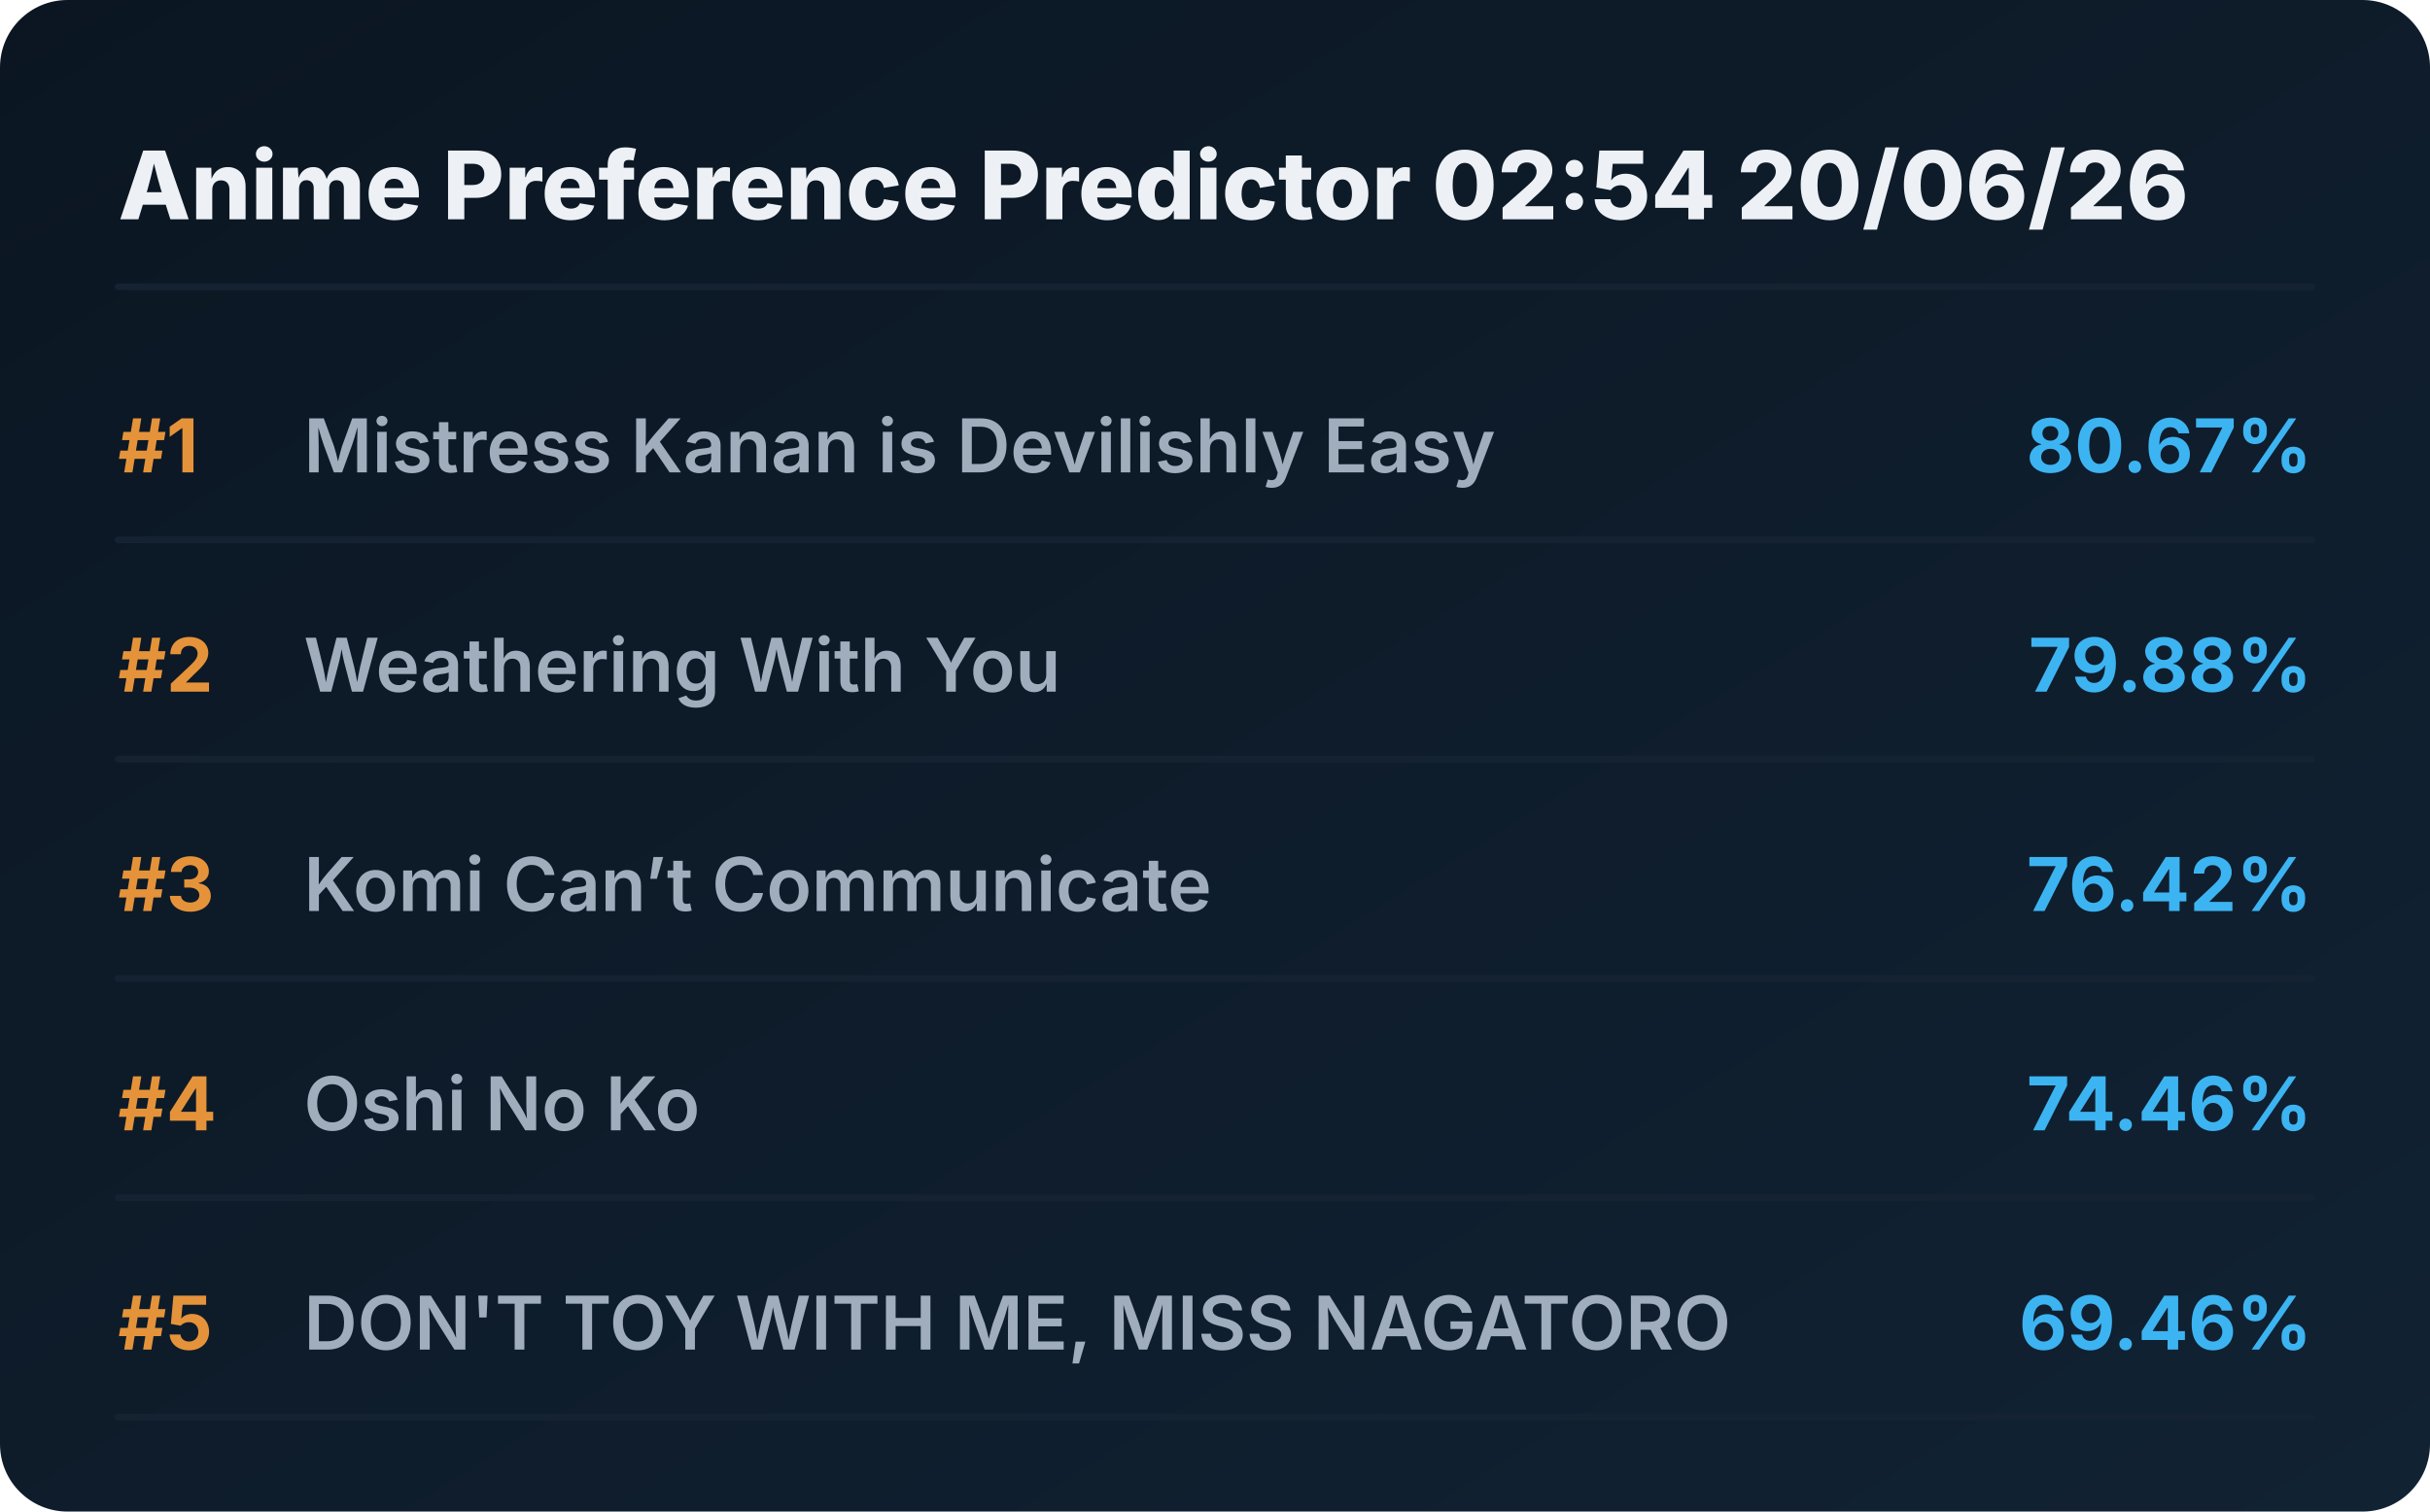
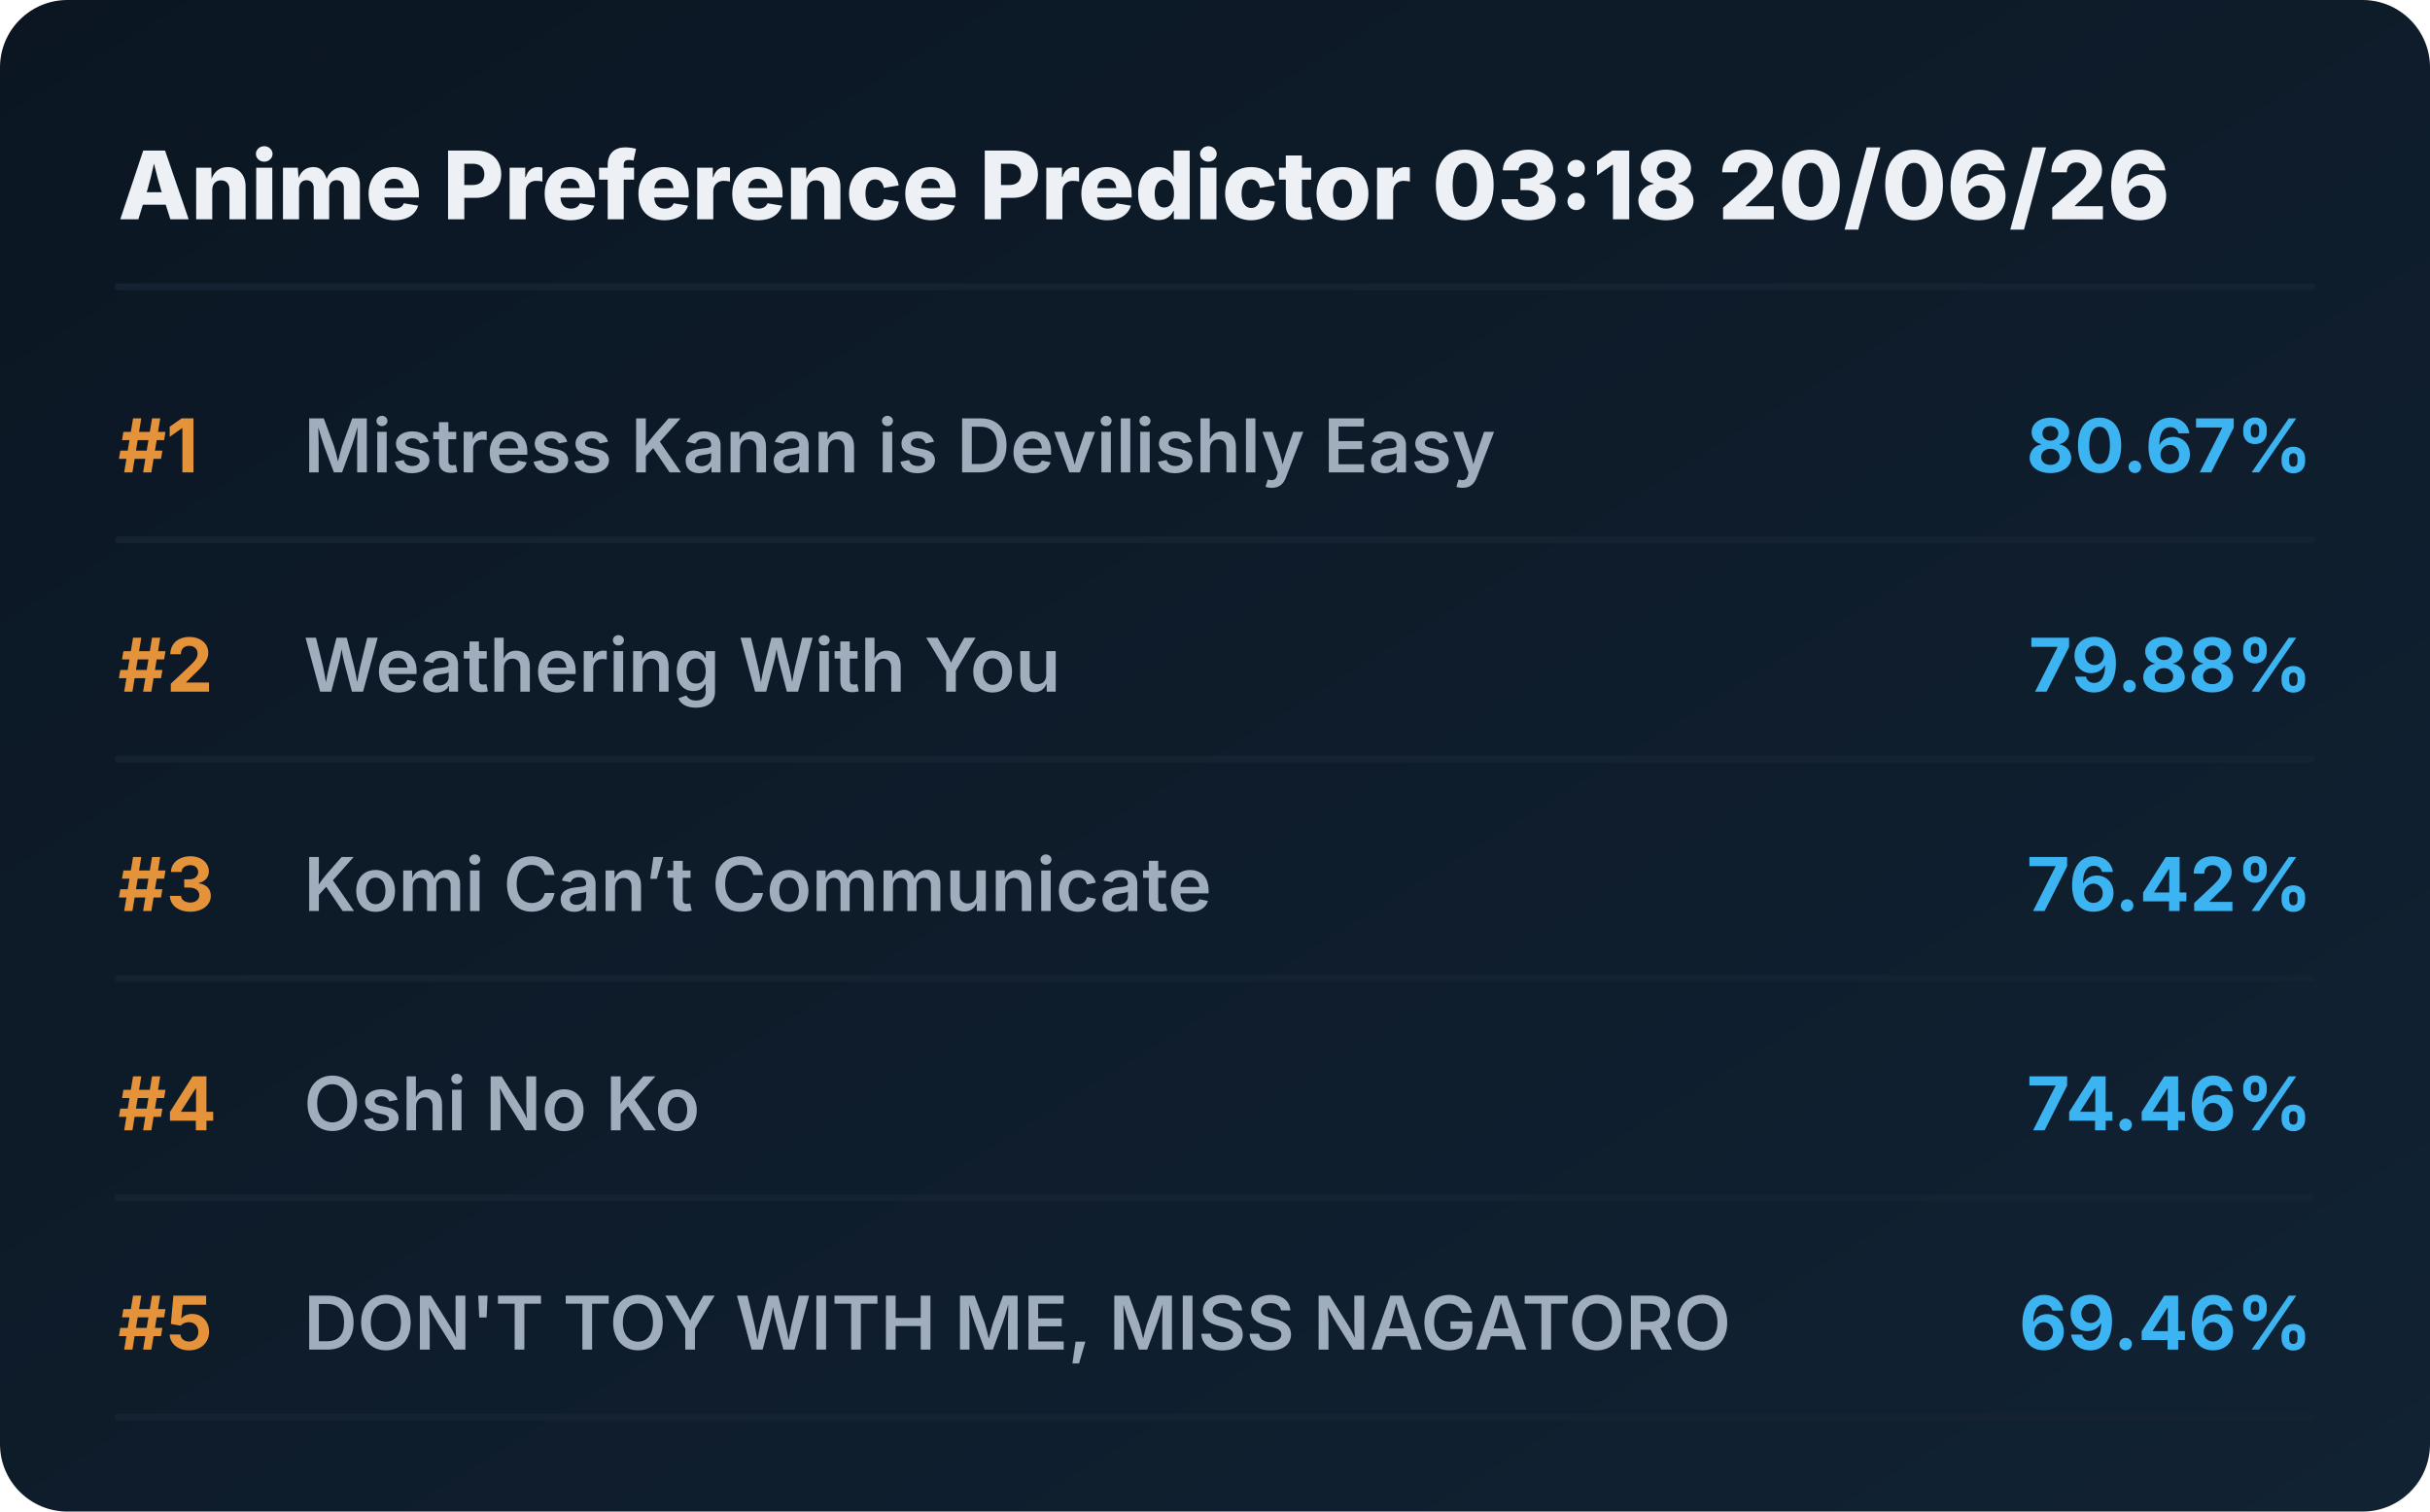
<svg xmlns="http://www.w3.org/2000/svg" viewBox="0 0 720 448" preserveAspectRatio="xMidYMid meet" style="width: 100%; height: auto; max-width: 720px;">
  <defs>
    <linearGradient id="boxGrad" x1="0%" y1="0%" x2="100%" y2="100%">
      <stop offset="0%" stop-color="#0b1622" />
      <stop offset="100%" stop-color="#112233" />
    </linearGradient>
    <clipPath id="titleClip">
      <rect x="90" y="0" width="510" height="100%" />
    </clipPath>
  </defs>
  <style>
    .bg { fill: url(#boxGrad); rx: 20px; }
    .header { font-family: 'Overpass', 'Inter', system-ui, sans-serif; font-weight: 800; font-size: 28px; fill: #edf1f5; }
    .rank { font-family: 'Overpass', 'Inter', system-ui, sans-serif; font-weight: 700; font-size: 22px; fill: #e5933a; }
    .title { font-family: 'Overpass', 'Inter', system-ui, sans-serif; font-weight: 600; font-size: 22px; fill: #9fadbd; }
    .score { font-family: 'Overpass', 'Inter', system-ui, sans-serif; font-weight: 700; font-size: 22px; fill: #3db4f2; }
    .line { stroke: #152232; stroke-width: 2; stroke-linecap: round; }
  </style>
  <rect class="bg" width="720" height="448" />
-   <text x="35" y="65" class="header">Anime Preference Predictor 02:54 20/06/26</text>
+   <text x="35" y="65" class="header">Anime Preference Predictor 03:18 20/06/26</text>
  <line x1="35" y1="85" x2="685" y2="85" class="line" />
  <g transform="translate(0, 0)">
    <text x="35" y="140" class="rank">#1</text>
    <text x="90" y="140" class="title">Mistress Kanan is Devilishly Easy</text>
    <text x="685" y="140" class="score" text-anchor="end">80.67%</text>
    <line x1="35" y1="160" x2="685" y2="160" class="line" />
  </g>
  <g transform="translate(0, 65)">
    <text x="35" y="140" class="rank">#2</text>
    <text x="90" y="140" class="title">Weathering With You</text>
    <text x="685" y="140" class="score" text-anchor="end">79.88%</text>
    <line x1="35" y1="160" x2="685" y2="160" class="line" />
  </g>
  <g transform="translate(0, 130)">
    <text x="35" y="140" class="rank">#3</text>
    <text x="90" y="140" class="title">Komi Can’t Communicate</text>
    <text x="685" y="140" class="score" text-anchor="end">76.42%</text>
    <line x1="35" y1="160" x2="685" y2="160" class="line" />
  </g>
  <g transform="translate(0, 195)">
    <text x="35" y="140" class="rank">#4</text>
    <text x="90" y="140" class="title">Oshi No Ko</text>
    <text x="685" y="140" class="score" text-anchor="end">74.46%</text>
    <line x1="35" y1="160" x2="685" y2="160" class="line" />
  </g>
  <g transform="translate(0, 260)">
    <text x="35" y="140" class="rank">#5</text>
    <text x="90" y="140" class="title">DON'T TOY WITH ME, MISS NAGATORO</text>
    <text x="685" y="140" class="score" text-anchor="end">69.46%</text>
    <line x1="35" y1="160" x2="685" y2="160" class="line" />
  </g>
</svg>
